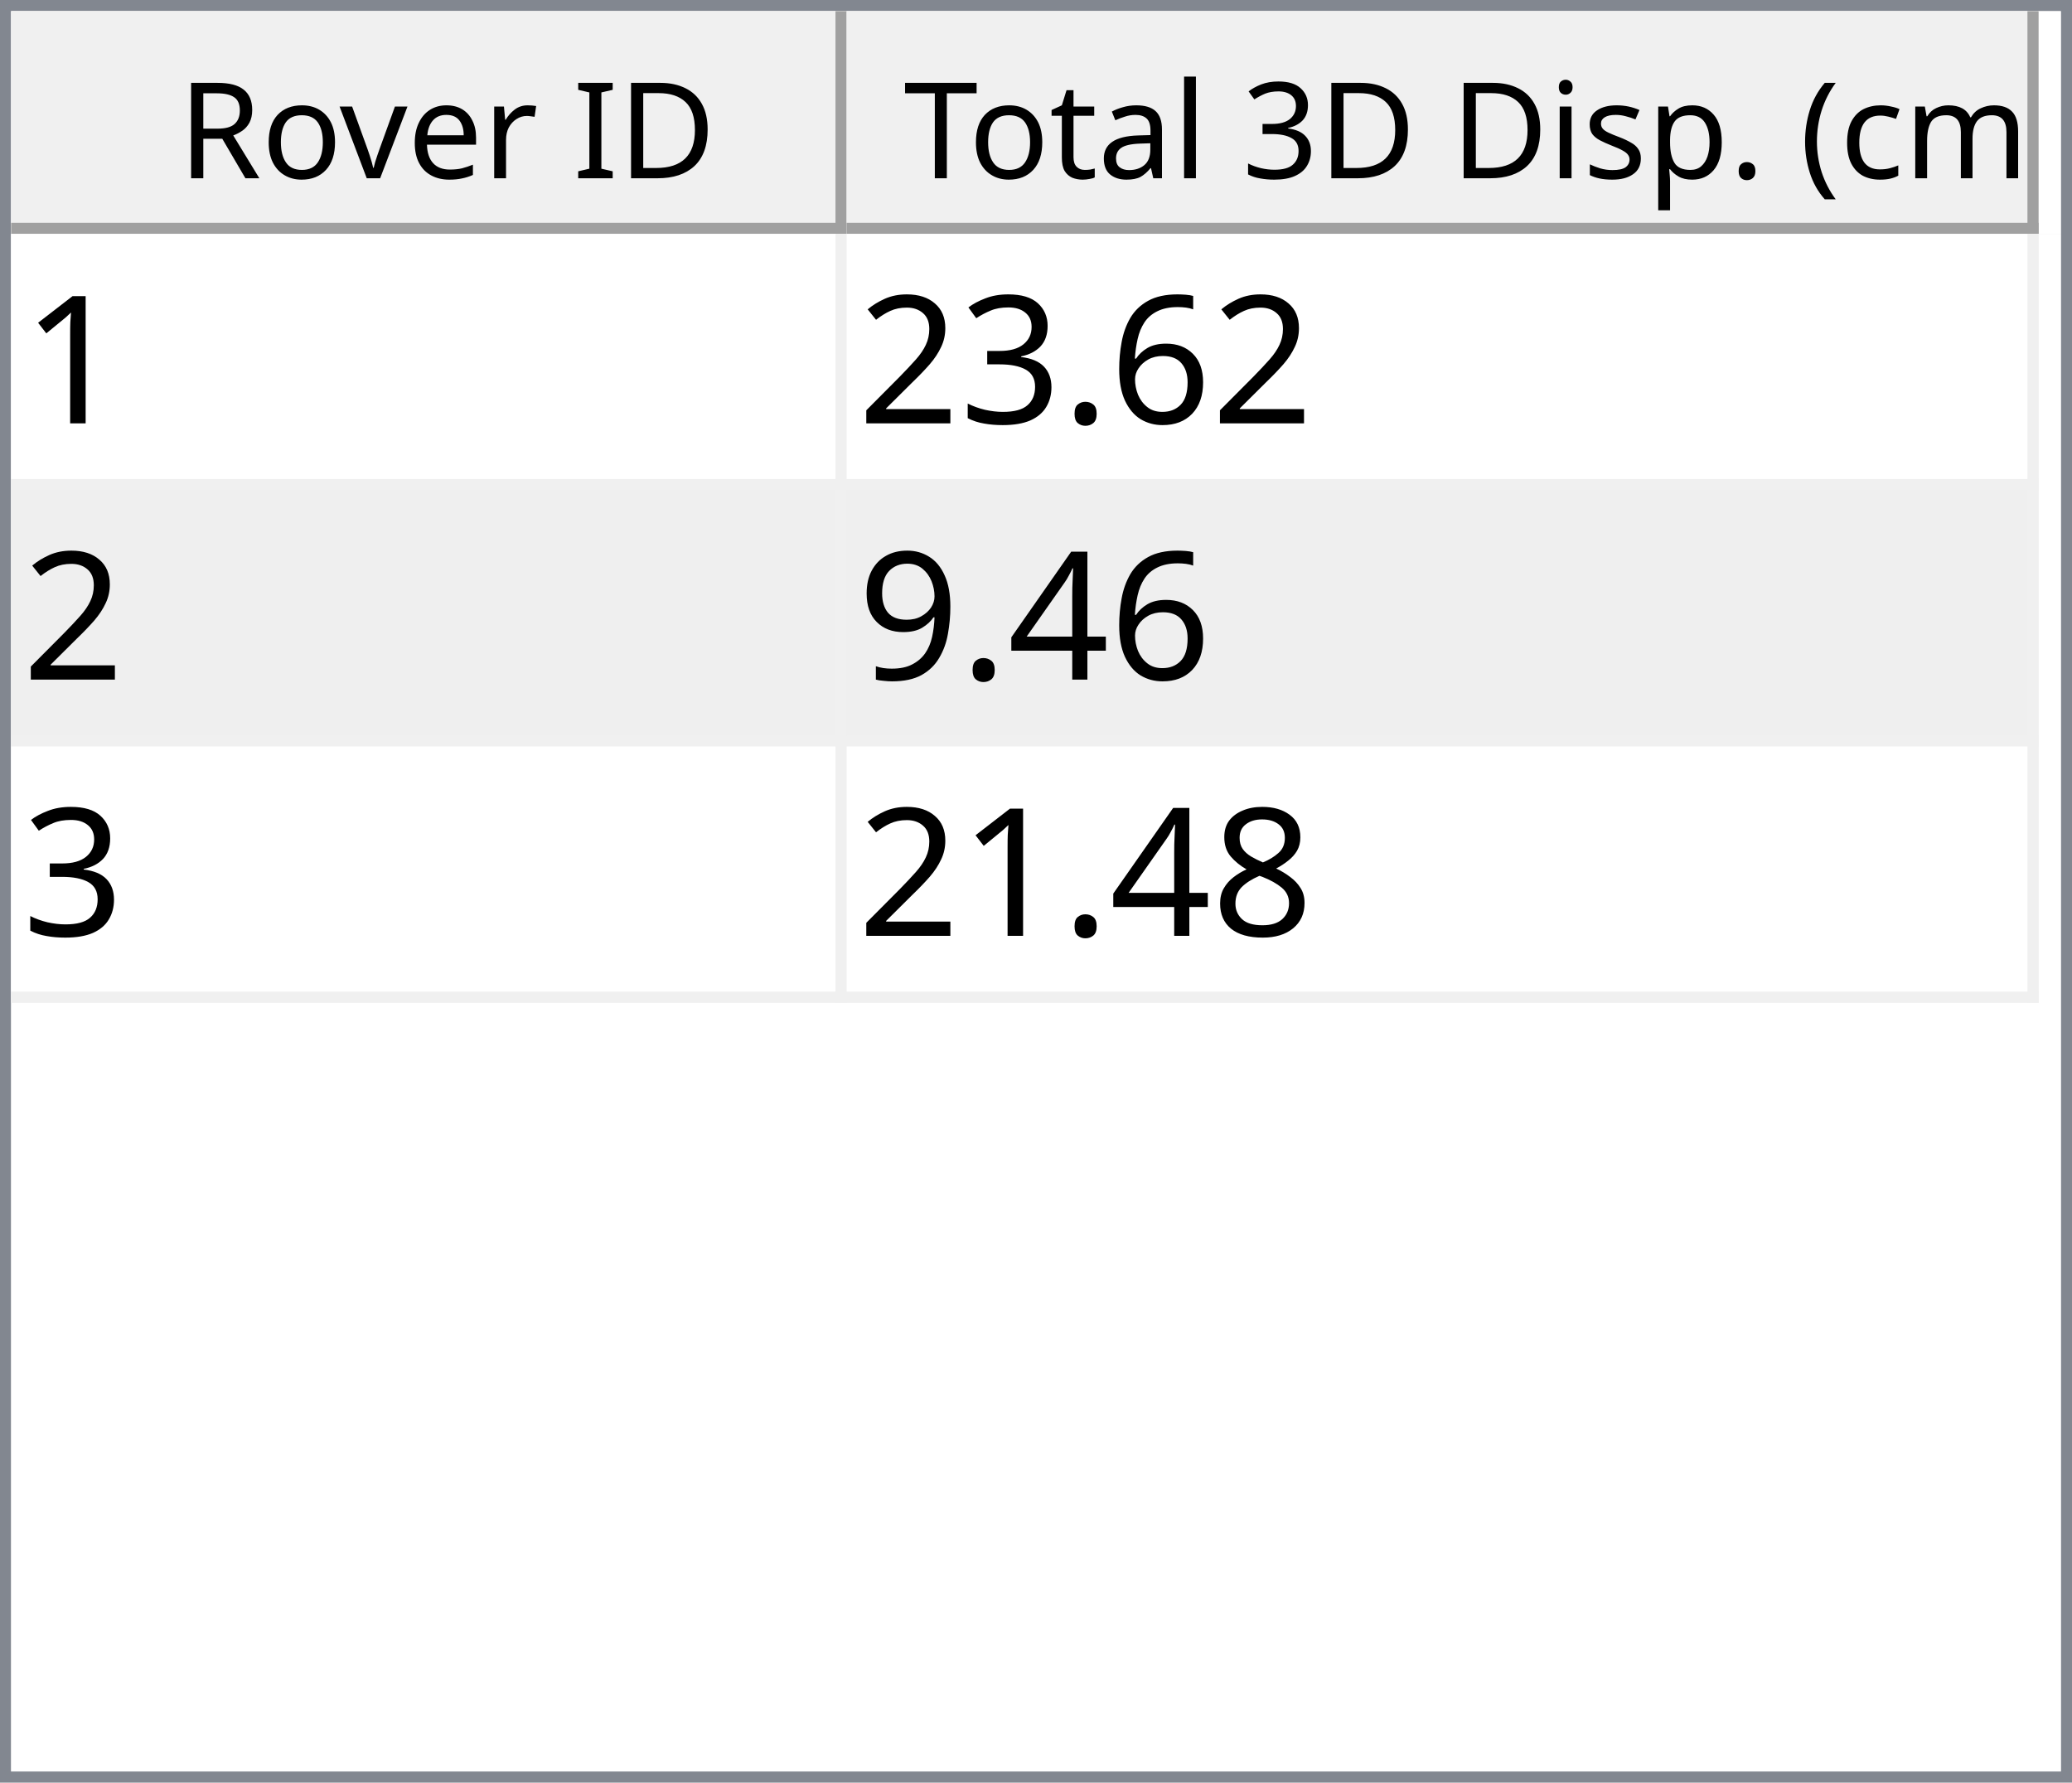
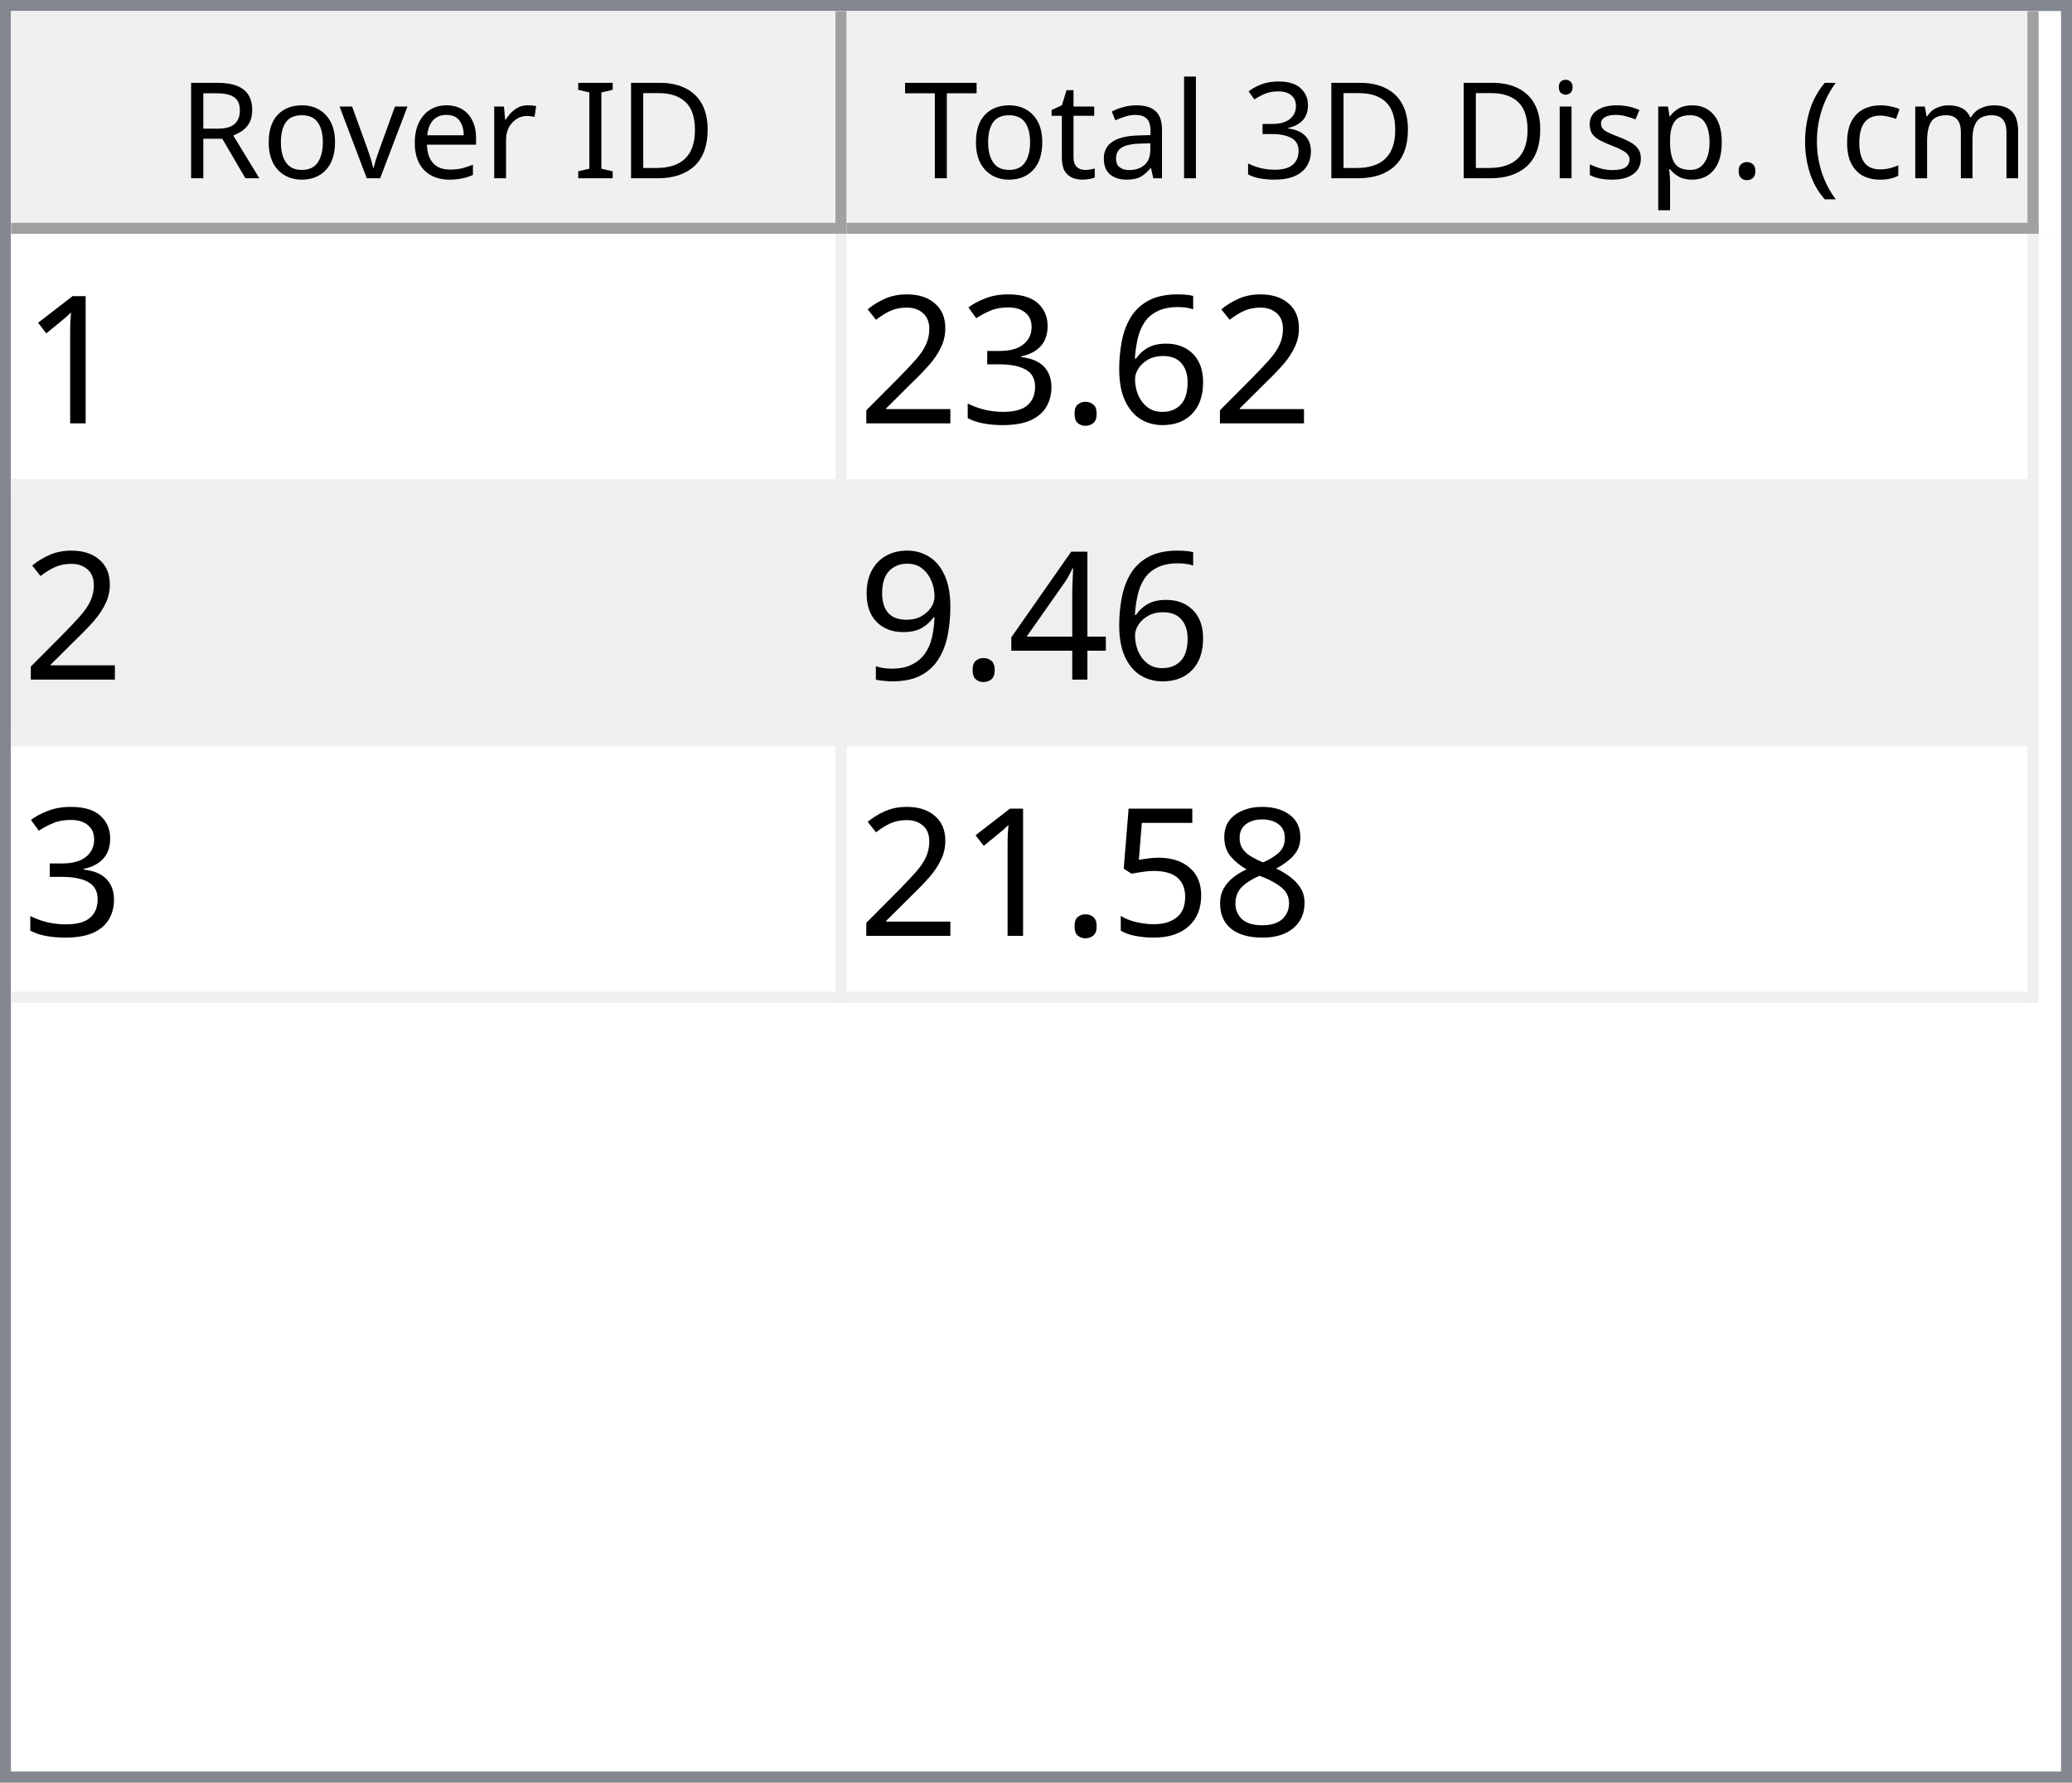
<svg xmlns="http://www.w3.org/2000/svg" style="fill-opacity:1; color-rendering:auto; color-interpolation:auto; text-rendering:auto; stroke:black; stroke-linecap:square; stroke-miterlimit:10; shape-rendering:auto; stroke-opacity:1; fill:black; stroke-dasharray:none; font-weight:normal; stroke-width:1; font-family:'Dialog'; font-style:normal; stroke-linejoin:miter; font-size:12px; stroke-dashoffset:0; image-rendering:auto;" width="186" height="160">
  <defs id="genericDefs" />
  <g>
    <defs id="defs1">
      <clipPath clipPathUnits="userSpaceOnUse" id="clipPath1">
        <path d="M0 0 L186 0 L186 160 L0 160 L0 0 Z" />
      </clipPath>
      <clipPath clipPathUnits="userSpaceOnUse" id="clipPath2">
        <path d="M0 0 L0 160 L186 160 L186 0 Z" />
      </clipPath>
      <clipPath clipPathUnits="userSpaceOnUse" id="clipPath3">
        <path d="M0 0 L0 20 L184 20 L184 0 Z" />
      </clipPath>
      <clipPath clipPathUnits="userSpaceOnUse" id="clipPath4">
        <path d="M0 0 L0 20 L75 20 L75 0 Z" />
      </clipPath>
      <clipPath clipPathUnits="userSpaceOnUse" id="clipPath5">
        <path d="M1 1 L1 19 L74 19 L74 1 Z" />
      </clipPath>
      <clipPath clipPathUnits="userSpaceOnUse" id="clipPath6">
        <path d="M0 0 L0 18 L73 18 L73 0 Z" />
      </clipPath>
      <clipPath clipPathUnits="userSpaceOnUse" id="clipPath7">
        <path d="M-0.5 -0.5 L-0.5 19.5 L74.5 19.5 L74.5 -0.5 Z" />
      </clipPath>
      <clipPath clipPathUnits="userSpaceOnUse" id="clipPath8">
        <path d="M0 0 L0 20 L107 20 L107 0 Z" />
      </clipPath>
      <clipPath clipPathUnits="userSpaceOnUse" id="clipPath9">
        <path d="M1 1 L1 19 L106 19 L106 1 Z" />
      </clipPath>
      <clipPath clipPathUnits="userSpaceOnUse" id="clipPath10">
        <path d="M0 0 L0 18 L105 18 L105 0 Z" />
      </clipPath>
      <clipPath clipPathUnits="userSpaceOnUse" id="clipPath11">
        <path d="M-0.5 -0.5 L-0.5 19.5 L106.5 19.5 L106.5 -0.5 Z" />
      </clipPath>
      <clipPath clipPathUnits="userSpaceOnUse" id="clipPath12">
        <path d="M0 0 L0 138 L184 138 L184 0 Z" />
      </clipPath>
      <clipPath clipPathUnits="userSpaceOnUse" id="clipPath13">
        <path d="M0 0 L0 69 L182 69 L182 0 Z" />
      </clipPath>
      <clipPath clipPathUnits="userSpaceOnUse" id="clipPath14">
        <path d="M-0.5 -0.5 L-0.5 68.5 L181.5 68.5 L181.5 -0.5 Z" />
      </clipPath>
      <clipPath clipPathUnits="userSpaceOnUse" id="clipPath15">
        <path d="M0 0 L0 22 L74 22 L74 0 Z" />
      </clipPath>
      <clipPath clipPathUnits="userSpaceOnUse" id="clipPath16">
        <path d="M0 0 L0 22 L106 22 L106 0 Z" />
      </clipPath>
      <font horiz-adv-x="64.551" id="font1">
        <font-face ascent="107.91" descent="25.098" units-per-em="100" style="font-style:normal; font-family:Segoe UI; font-weight:normal;" />
        <missing-glyph horiz-adv-x="64.551" d="M8.109 0 L8.109 68.266 L56.453 68.266 L56.453 0 L8.109 0 ZM15.328 7.234 L49.219 7.234 L49.219 61.031 L15.328 61.031 L15.328 7.234 Z" />
        <glyph unicode="D" horiz-adv-x="70.117" d="M9.188 0 L9.188 70.016 L28.516 70.016 Q65.531 70.016 65.531 35.891 Q65.531 19.672 55.25 9.836 Q44.969 0 27.734 0 L9.188 0 ZM17.391 62.594 L17.391 7.422 L27.828 7.422 Q41.609 7.422 49.273 14.797 Q56.938 22.172 56.938 35.688 Q56.938 62.594 28.328 62.594 L17.391 62.594 Z" />
        <glyph unicode="I" horiz-adv-x="26.611" d="M17.391 0 L9.188 0 L9.188 70.016 L17.391 70.016 L17.391 0 Z" />
        <glyph unicode=" " horiz-adv-x="27.393" d="" />
        <glyph unicode="r" horiz-adv-x="34.766" d="M34.188 41.891 Q32.078 43.5 28.125 43.5 Q23 43.5 19.555 38.672 Q16.109 33.844 16.109 25.484 L16.109 0 L8.109 0 L8.109 50 L16.109 50 L16.109 39.703 L16.312 39.703 Q18.016 44.969 21.531 47.922 Q25.047 50.875 29.391 50.875 Q32.516 50.875 34.188 50.203 L34.188 41.891 Z" />
        <glyph unicode="e" horiz-adv-x="52.295" d="M48.297 23 L12.984 23 Q13.188 14.656 17.484 10.109 Q21.781 5.562 29.297 5.562 Q37.75 5.562 44.828 11.141 L44.828 3.609 Q38.234 -1.172 27.391 -1.172 Q16.797 -1.172 10.742 5.641 Q4.688 12.453 4.688 24.812 Q4.688 36.469 11.305 43.82 Q17.922 51.172 27.734 51.172 Q37.547 51.172 42.922 44.828 Q48.297 38.484 48.297 27.203 L48.297 23 ZM40.094 29.781 Q40.047 36.719 36.75 40.578 Q33.453 44.438 27.594 44.438 Q21.922 44.438 17.969 40.383 Q14.016 36.328 13.094 29.781 L40.094 29.781 Z" />
        <glyph unicode="v" horiz-adv-x="47.9" d="M47.406 50 L27.484 0 L19.625 0 L0.688 50 L9.469 50 L22.172 13.672 Q23.578 9.672 23.922 6.688 L24.125 6.688 Q24.609 10.453 25.688 13.484 L38.969 50 L47.406 50 Z" />
        <glyph unicode="o" horiz-adv-x="58.594" d="M29 -1.172 Q17.922 -1.172 11.305 5.836 Q4.688 12.844 4.688 24.422 Q4.688 37.016 11.57 44.094 Q18.453 51.172 30.172 51.172 Q41.359 51.172 47.633 44.289 Q53.906 37.406 53.906 25.203 Q53.906 13.234 47.141 6.031 Q40.375 -1.172 29 -1.172 ZM29.594 44.438 Q21.875 44.438 17.383 39.188 Q12.891 33.938 12.891 24.703 Q12.891 15.828 17.43 10.695 Q21.969 5.562 29.594 5.562 Q37.359 5.562 41.531 10.594 Q45.703 15.625 45.703 24.906 Q45.703 34.281 41.531 39.359 Q37.359 44.438 29.594 44.438 Z" />
        <glyph unicode="R" horiz-adv-x="59.814" d="M59.375 0 L49.609 0 L37.891 19.625 Q36.281 22.359 34.766 24.289 Q33.25 26.219 31.664 27.438 Q30.078 28.656 28.25 29.219 Q26.422 29.781 24.125 29.781 L17.391 29.781 L17.391 0 L9.188 0 L9.188 70.016 L30.078 70.016 Q34.672 70.016 38.555 68.867 Q42.438 67.719 45.289 65.375 Q48.141 63.031 49.758 59.547 Q51.375 56.062 51.375 51.375 Q51.375 47.703 50.273 44.656 Q49.172 41.609 47.148 39.211 Q45.125 36.812 42.266 35.133 Q39.406 33.453 35.844 32.516 L35.844 32.328 Q37.594 31.547 38.891 30.547 Q40.188 29.547 41.359 28.18 Q42.531 26.812 43.68 25.078 Q44.828 23.344 46.234 21.047 L59.375 0 ZM17.391 62.594 L17.391 37.203 L28.516 37.203 Q31.594 37.203 34.203 38.133 Q36.812 39.062 38.719 40.797 Q40.625 42.531 41.703 45.047 Q42.781 47.562 42.781 50.688 Q42.781 56.297 39.141 59.445 Q35.5 62.594 28.609 62.594 L17.391 62.594 Z" />
        <glyph unicode=")" horiz-adv-x="30.176" d="M8.297 -15.922 L1.172 -15.922 Q16.406 2.344 16.406 26.812 Q16.406 51.469 1.078 70.016 L8.297 70.016 Q23.531 52.156 23.531 26.703 Q23.531 1.375 8.297 -15.922 Z" />
        <glyph unicode="m" horiz-adv-x="86.133" d="M79.109 0 L71.094 0 L71.094 28.719 Q71.094 37.016 68.531 40.727 Q65.969 44.438 59.906 44.438 Q54.781 44.438 51.195 39.75 Q47.609 35.062 47.609 28.516 L47.609 0 L39.594 0 L39.594 29.688 Q39.594 44.438 28.219 44.438 Q22.953 44.438 19.531 40.016 Q16.109 35.594 16.109 28.516 L16.109 0 L8.109 0 L8.109 50 L16.109 50 L16.109 42.094 L16.312 42.094 Q21.625 51.172 31.844 51.172 Q36.969 51.172 40.773 48.312 Q44.578 45.453 46 40.828 Q51.562 51.172 62.594 51.172 Q79.109 51.172 79.109 30.812 L79.109 0 Z" />
        <glyph unicode="c" horiz-adv-x="46.191" d="M42.188 2.297 Q36.422 -1.172 28.516 -1.172 Q17.828 -1.172 11.258 5.789 Q4.688 12.75 4.688 23.828 Q4.688 36.188 11.766 43.68 Q18.844 51.172 30.672 51.172 Q37.25 51.172 42.281 48.734 L42.281 40.531 Q36.719 44.438 30.375 44.438 Q22.703 44.438 17.797 38.945 Q12.891 33.453 12.891 24.516 Q12.891 15.719 17.508 10.641 Q22.125 5.562 29.891 5.562 Q36.422 5.562 42.188 9.906 L42.188 2.297 Z" />
        <glyph unicode="(" horiz-adv-x="30.176" d="M29.109 -15.922 L21.969 -15.922 Q6.844 1.375 6.844 26.703 Q6.844 52.156 21.969 70.016 L29.203 70.016 Q13.875 51.469 13.875 26.812 Q13.875 2.344 29.109 -15.922 Z" />
        <glyph unicode="." horiz-adv-x="21.68" d="M10.891 -1.078 Q8.641 -1.078 7.055 0.539 Q5.469 2.156 5.469 4.391 Q5.469 6.641 7.055 8.273 Q8.641 9.906 10.891 9.906 Q13.188 9.906 14.797 8.273 Q16.406 6.641 16.406 4.391 Q16.406 2.156 14.797 0.539 Q13.188 -1.078 10.891 -1.078 Z" />
        <glyph unicode="p" horiz-adv-x="58.789" d="M16.312 7.234 L16.109 7.234 L16.109 -23 L8.109 -23 L8.109 50 L16.109 50 L16.109 41.219 L16.312 41.219 Q22.219 51.172 33.594 51.172 Q43.266 51.172 48.688 44.461 Q54.109 37.75 54.109 26.469 Q54.109 13.922 48 6.375 Q41.891 -1.172 31.297 -1.172 Q21.578 -1.172 16.312 7.234 ZM16.109 27.391 L16.109 20.406 Q16.109 14.203 20.141 9.883 Q24.172 5.562 30.375 5.562 Q37.641 5.562 41.773 11.133 Q45.906 16.703 45.906 26.609 Q45.906 34.969 42.047 39.703 Q38.188 44.438 31.594 44.438 Q24.609 44.438 20.359 39.578 Q16.109 34.719 16.109 27.391 Z" />
        <glyph unicode="s" horiz-adv-x="42.432" d="M5.078 1.812 L5.078 10.406 Q11.625 5.562 19.484 5.562 Q30.031 5.562 30.031 12.594 Q30.031 14.594 29.125 15.992 Q28.219 17.391 26.68 18.461 Q25.141 19.531 23.07 20.383 Q21 21.234 18.609 22.172 Q15.281 23.484 12.766 24.828 Q10.25 26.172 8.57 27.859 Q6.891 29.547 6.031 31.695 Q5.172 33.844 5.172 36.719 Q5.172 40.234 6.789 42.945 Q8.406 45.656 11.086 47.484 Q13.766 49.312 17.211 50.242 Q20.656 51.172 24.312 51.172 Q30.812 51.172 35.938 48.922 L35.938 40.828 Q30.422 44.438 23.25 44.438 Q21 44.438 19.195 43.922 Q17.391 43.406 16.094 42.477 Q14.797 41.547 14.086 40.258 Q13.375 38.969 13.375 37.406 Q13.375 35.453 14.086 34.133 Q14.797 32.812 16.164 31.789 Q17.531 30.766 19.484 29.938 Q21.438 29.109 23.922 28.125 Q27.25 26.859 29.883 25.516 Q32.516 24.172 34.375 22.484 Q36.234 20.797 37.234 18.602 Q38.234 16.406 38.234 13.375 Q38.234 9.672 36.602 6.938 Q34.969 4.203 32.234 2.398 Q29.5 0.594 25.93 -0.289 Q22.359 -1.172 18.453 -1.172 Q10.75 -1.172 5.078 1.812 Z" />
        <glyph unicode="i" horiz-adv-x="24.219" d="M12.203 62.703 Q10.062 62.703 8.547 64.164 Q7.031 65.625 7.031 67.875 Q7.031 70.125 8.547 71.609 Q10.062 73.094 12.203 73.094 Q14.406 73.094 15.945 71.609 Q17.484 70.125 17.484 67.875 Q17.484 65.719 15.945 64.211 Q14.406 62.703 12.203 62.703 ZM16.109 0 L8.109 0 L8.109 50 L16.109 50 L16.109 0 Z" />
        <glyph unicode="3" horiz-adv-x="53.906" d="M46.531 19.828 Q46.531 15.094 44.75 11.211 Q42.969 7.328 39.719 4.57 Q36.469 1.812 31.93 0.297 Q27.391 -1.219 21.922 -1.219 Q11.922 -1.219 6 2.594 L6 11.188 Q13.094 5.609 22.219 5.609 Q25.875 5.609 28.828 6.539 Q31.781 7.469 33.906 9.227 Q36.031 10.984 37.18 13.477 Q38.328 15.969 38.328 19.094 Q38.328 32.812 18.797 32.812 L12.984 32.812 L12.984 39.594 L18.5 39.594 Q35.797 39.594 35.797 52.484 Q35.797 64.406 22.609 64.406 Q15.188 64.406 8.688 59.422 L8.688 67.188 Q15.375 71.188 24.609 71.188 Q29 71.188 32.57 69.969 Q36.141 68.75 38.68 66.555 Q41.219 64.359 42.609 61.281 Q44 58.203 44 54.5 Q44 40.672 30.031 36.719 L30.031 36.531 Q33.594 36.141 36.625 34.797 Q39.656 33.453 41.852 31.305 Q44.047 29.156 45.289 26.25 Q46.531 23.344 46.531 19.828 Z" />
        <glyph unicode="l" horiz-adv-x="24.219" d="M16.109 0 L8.109 0 L8.109 74.031 L16.109 74.031 L16.109 0 Z" />
        <glyph unicode="a" horiz-adv-x="50.879" d="M43.891 0 L35.891 0 L35.891 7.812 L35.688 7.812 Q30.469 -1.172 20.312 -1.172 Q12.844 -1.172 8.617 2.781 Q4.391 6.734 4.391 13.281 Q4.391 27.297 20.906 29.594 L35.891 31.688 Q35.891 44.438 25.594 44.438 Q16.547 44.438 9.281 38.281 L9.281 46.484 Q16.656 51.172 26.266 51.172 Q43.891 51.172 43.891 32.516 L43.891 0 ZM35.891 25.297 L23.828 23.641 Q18.266 22.859 15.43 20.875 Q12.594 18.891 12.594 13.875 Q12.594 10.203 15.211 7.883 Q17.828 5.562 22.172 5.562 Q28.125 5.562 32.008 9.742 Q35.891 13.922 35.891 20.312 L35.891 25.297 Z" />
        <glyph unicode="t" horiz-adv-x="33.887" d="M31.297 0.484 Q28.469 -1.078 23.828 -1.078 Q10.688 -1.078 10.688 13.578 L10.688 43.172 L2.094 43.172 L2.094 50 L10.688 50 L10.688 62.203 L18.703 64.797 L18.703 50 L31.297 50 L31.297 43.172 L18.703 43.172 L18.703 14.984 Q18.703 9.969 20.414 7.82 Q22.125 5.672 26.078 5.672 Q29.109 5.672 31.297 7.328 L31.297 0.484 Z" />
        <glyph unicode="T" horiz-adv-x="52.393" d="M50.594 62.594 L30.375 62.594 L30.375 0 L22.172 0 L22.172 62.594 L2 62.594 L2 70.016 L50.594 70.016 L50.594 62.594 Z" />
      </font>
      <font horiz-adv-x="75.0" id="font2">
        <font-face ascent="100.537" descent="21.973" units-per-em="100" style="font-style:normal; font-family:sans-serif; font-weight:normal;" />
        <missing-glyph horiz-adv-x="75.0" d="M12.5 0 L12.5 62.5 L62.5 62.5 L62.5 0 L12.5 0 ZM14.062 1.562 L60.938 1.562 L60.938 60.938 L14.062 60.938 L14.062 1.562 Z" />
        <glyph unicode="1" horiz-adv-x="55.615" d="M37.25 0 L28.469 0 L28.469 56 Q25.297 52.984 20.141 49.953 Q14.984 46.922 10.891 45.406 L10.891 53.906 Q18.266 57.375 23.781 62.305 Q29.297 67.234 31.594 71.875 L37.25 71.875 L37.25 0 Z" />
        <glyph unicode="6" horiz-adv-x="55.615" d="M49.75 54.047 L41.016 53.375 Q39.844 58.547 37.703 60.891 Q34.125 64.656 28.906 64.656 Q24.703 64.656 21.531 62.312 Q17.391 59.281 14.992 53.469 Q12.594 47.656 12.5 36.922 Q15.672 41.75 20.266 44.094 Q24.859 46.438 29.891 46.438 Q38.672 46.438 44.852 39.969 Q51.031 33.5 51.031 23.25 Q51.031 16.5 48.125 10.719 Q45.219 4.938 40.141 1.859 Q35.062 -1.219 28.609 -1.219 Q17.625 -1.219 10.695 6.859 Q3.766 14.938 3.766 33.5 Q3.766 54.25 11.422 63.672 Q18.109 71.875 29.438 71.875 Q37.891 71.875 43.289 67.141 Q48.688 62.406 49.75 54.047 ZM13.875 23.188 Q13.875 18.656 15.797 14.508 Q17.719 10.359 21.188 8.18 Q24.656 6 28.469 6 Q34.031 6 38.039 10.492 Q42.047 14.984 42.047 22.703 Q42.047 30.125 38.086 34.398 Q34.125 38.672 28.125 38.672 Q22.172 38.672 18.023 34.398 Q13.875 30.125 13.875 23.188 Z" />
        <glyph unicode="." horiz-adv-x="27.783" d="M9.078 0 L9.078 10.016 L19.094 10.016 L19.094 0 L9.078 0 Z" />
        <glyph unicode="3" horiz-adv-x="55.615" d="M4.203 18.891 L12.984 20.062 Q14.5 12.594 18.141 9.297 Q21.781 6 27 6 Q33.203 6 37.477 10.297 Q41.75 14.594 41.75 20.953 Q41.75 27 37.797 30.93 Q33.844 34.859 27.734 34.859 Q25.25 34.859 21.531 33.891 L22.516 41.609 Q23.391 41.5 23.922 41.5 Q29.547 41.5 34.039 44.43 Q38.531 47.359 38.531 53.469 Q38.531 58.297 35.258 61.477 Q31.984 64.656 26.812 64.656 Q21.688 64.656 18.266 61.43 Q14.844 58.203 13.875 51.766 L5.078 53.328 Q6.688 62.156 12.398 67.016 Q18.109 71.875 26.609 71.875 Q32.469 71.875 37.398 69.359 Q42.328 66.844 44.945 62.5 Q47.562 58.156 47.562 53.266 Q47.562 48.641 45.07 44.828 Q42.578 41.016 37.703 38.766 Q44.047 37.312 47.562 32.695 Q51.078 28.078 51.078 21.141 Q51.078 11.766 44.242 5.25 Q37.406 -1.266 26.953 -1.266 Q17.531 -1.266 11.305 4.352 Q5.078 9.969 4.203 18.891 Z" />
        <glyph unicode="2" horiz-adv-x="55.615" d="M50.344 8.453 L50.344 0 L3.031 0 Q2.938 3.172 4.047 6.109 Q5.859 10.938 9.836 15.625 Q13.812 20.312 21.344 26.469 Q33.016 36.031 37.117 41.625 Q41.219 47.219 41.219 52.203 Q41.219 57.422 37.477 61.008 Q33.734 64.594 27.734 64.594 Q21.391 64.594 17.578 60.789 Q13.766 56.984 13.719 50.25 L4.688 51.172 Q5.609 61.281 11.664 66.578 Q17.719 71.875 27.938 71.875 Q38.234 71.875 44.242 66.164 Q50.25 60.453 50.25 52 Q50.25 47.703 48.492 43.555 Q46.734 39.406 42.656 34.812 Q38.578 30.219 29.109 22.219 Q21.188 15.578 18.945 13.211 Q16.703 10.844 15.234 8.453 L50.344 8.453 Z" />
        <glyph unicode="4" horiz-adv-x="55.615" d="M32.328 0 L32.328 17.141 L1.266 17.141 L1.266 25.203 L33.938 71.578 L41.109 71.578 L41.109 25.203 L50.781 25.203 L50.781 17.141 L41.109 17.141 L41.109 0 L32.328 0 ZM32.328 25.203 L32.328 57.469 L9.906 25.203 L32.328 25.203 Z" />
        <glyph unicode="9" horiz-adv-x="55.615" d="M5.469 16.547 L13.922 17.328 Q14.984 11.375 18.016 8.688 Q21.047 6 25.781 6 Q29.828 6 32.883 7.859 Q35.938 9.719 37.891 12.82 Q39.844 15.922 41.164 21.195 Q42.484 26.469 42.484 31.938 Q42.484 32.516 42.438 33.688 Q39.797 29.5 35.234 26.883 Q30.672 24.266 25.344 24.266 Q16.453 24.266 10.305 30.711 Q4.156 37.156 4.156 47.703 Q4.156 58.594 10.578 65.234 Q17 71.875 26.656 71.875 Q33.641 71.875 39.43 68.117 Q45.219 64.359 48.219 57.398 Q51.219 50.438 51.219 37.25 Q51.219 23.531 48.242 15.406 Q45.266 7.281 39.383 3.031 Q33.5 -1.219 25.594 -1.219 Q17.188 -1.219 11.867 3.445 Q6.547 8.109 5.469 16.547 ZM41.453 48.141 Q41.453 55.719 37.43 60.156 Q33.406 64.594 27.734 64.594 Q21.875 64.594 17.531 59.812 Q13.188 55.031 13.188 47.406 Q13.188 40.578 17.312 36.305 Q21.438 32.031 27.484 32.031 Q33.594 32.031 37.523 36.305 Q41.453 40.578 41.453 48.141 Z" />
        <glyph unicode="8" horiz-adv-x="55.615" d="M17.672 38.812 Q12.203 40.828 9.57 44.539 Q6.938 48.25 6.938 53.422 Q6.938 61.234 12.555 66.555 Q18.172 71.875 27.484 71.875 Q36.859 71.875 42.578 66.43 Q48.297 60.984 48.297 53.172 Q48.297 48.188 45.68 44.508 Q43.062 40.828 37.75 38.812 Q44.344 36.672 47.781 31.883 Q51.219 27.094 51.219 20.453 Q51.219 11.281 44.727 5.031 Q38.234 -1.219 27.641 -1.219 Q17.047 -1.219 10.547 5.055 Q4.047 11.328 4.047 20.703 Q4.047 27.688 7.594 32.398 Q11.141 37.109 17.672 38.812 ZM15.922 53.719 Q15.922 48.641 19.195 45.414 Q22.469 42.188 27.688 42.188 Q32.766 42.188 36.016 45.383 Q39.266 48.578 39.266 53.219 Q39.266 58.062 35.914 61.359 Q32.562 64.656 27.594 64.656 Q22.562 64.656 19.242 61.43 Q15.922 58.203 15.922 53.719 ZM13.094 20.656 Q13.094 16.891 14.875 13.375 Q16.656 9.859 20.172 7.93 Q23.688 6 27.734 6 Q34.031 6 38.133 10.055 Q42.234 14.109 42.234 20.359 Q42.234 26.703 38.016 30.859 Q33.797 35.016 27.438 35.016 Q21.234 35.016 17.164 30.914 Q13.094 26.812 13.094 20.656 Z" />
+         <glyph unicode="5" horiz-adv-x="55.615" d="M4.156 18.75 L13.375 19.531 Q14.406 12.797 18.141 9.398 Q21.875 6 27.156 6 Q33.5 6 37.891 10.789 Q42.281 15.578 42.281 23.484 Q42.281 31 38.062 35.352 Q33.844 39.703 27 39.703 Q22.75 39.703 19.336 37.773 Q15.922 35.844 13.969 32.766 L5.719 33.844 L12.641 70.609 L48.25 70.609 L48.25 62.203 L19.672 62.203 L15.828 42.969 Q22.266 47.469 29.344 47.469 Q38.719 47.469 45.164 40.969 Q51.609 34.469 51.609 24.266 Q51.609 14.547 45.953 7.469 Q39.062 -1.219 27.156 -1.219 Q17.391 -1.219 11.211 4.25 Q5.031 9.719 4.156 18.75 Z" />
      </font>
    </defs>
    <g style="fill:white; stroke:white;">
      <rect x="0" y="0" width="186" style="clip-path:url(#clipPath1); stroke:none;" height="160" />
    </g>
    <g style="fill:white; text-rendering:optimizeSpeed; color-rendering:optimizeSpeed; image-rendering:optimizeSpeed; shape-rendering:crispEdges; stroke:white; color-interpolation:sRGB;">
      <rect x="0" width="186" height="160" y="0" style="stroke:none;" />
      <path style="stroke:none;" d="M0 160 L186 160 L186 0 L0 0 Z" />
    </g>
    <g style="fill:rgb(240,240,240); font-family:'Segoe UI'; stroke:rgb(240,240,240);">
      <rect x="0" y="0" width="186" style="clip-path:url(#clipPath2); stroke:none;" height="160" />
    </g>
    <g style="fill:rgb(130,135,144); font-family:'Segoe UI'; stroke:rgb(130,135,144);">
      <path d="M0 0 L186 0 L186 160 L0 160 L0 0 ZM1 1 L185 1 L185 159 L1 159 L1 1 Z" style="fill-rule:evenodd; clip-path:url(#clipPath2); stroke:none;" />
    </g>
    <g style="fill:white; font-family:'Segoe UI'; stroke:white;" transform="translate(1,1)">
      <rect x="0" y="0" width="184" style="clip-path:url(#clipPath3); stroke:none;" height="20" />
    </g>
    <g style="fill:rgb(240,240,240); font-family:'Segoe UI'; stroke:rgb(240,240,240);" transform="translate(1,1)">
      <rect x="0" y="0" width="75" style="clip-path:url(#clipPath4); stroke:none;" height="20" />
    </g>
    <g style="font-family:'Segoe UI';" transform="translate(2,2)">
      <text x="14" xml:space="preserve" y="14" style="clip-path:url(#clipPath6); stroke:none;">Rover ID</text>
    </g>
    <g style="fill:rgb(160,160,160); font-family:'Segoe UI'; stroke:rgb(160,160,160); stroke-linejoin:bevel;" transform="translate(1.5,1.5)">
      <line x1="74" x2="74" y1="0" style="fill:none; clip-path:url(#clipPath7);" y2="19" />
    </g>
    <g style="fill:rgb(160,160,160); font-family:'Segoe UI'; stroke:rgb(160,160,160); stroke-linejoin:bevel;" transform="matrix(1,0,0,1,1,1) translate(0.5,0.5)">
      <line x1="0" x2="74" y1="19" style="fill:none; clip-path:url(#clipPath7);" y2="19" />
    </g>
    <g style="fill:rgb(240,240,240); font-family:'Segoe UI'; stroke:rgb(240,240,240);" transform="translate(76,1)">
      <rect x="0" y="0" width="107" style="clip-path:url(#clipPath8); stroke:none;" height="20" />
    </g>
    <g style="font-family:'Segoe UI';" transform="translate(77,2)">
      <text x="1" xml:space="preserve" y="14" style="clip-path:url(#clipPath10); stroke:none;"> Total 3D Disp. (cm)</text>
    </g>
    <g style="fill:rgb(160,160,160); font-family:'Segoe UI'; stroke:rgb(160,160,160); stroke-linejoin:bevel;" transform="translate(76.5,1.5)">
      <line x1="106" x2="106" y1="0" style="fill:none; clip-path:url(#clipPath11);" y2="19" />
    </g>
    <g style="fill:rgb(160,160,160); font-family:'Segoe UI'; stroke:rgb(160,160,160); stroke-linejoin:bevel;" transform="matrix(1,0,0,1,76,1) translate(0.5,0.5)">
      <line x1="0" x2="106" y1="19" style="fill:none; clip-path:url(#clipPath11);" y2="19" />
    </g>
    <g style="fill:white; font-family:'Segoe UI'; stroke:white;" transform="translate(1,21)">
      <rect x="0" y="0" width="184" style="clip-path:url(#clipPath12); stroke:none;" height="138" />
    </g>
    <g style="fill:rgb(240,240,240); font-size:16px; font-family:sans-serif; stroke:rgb(240,240,240);" transform="translate(1,21)">
      <rect x="0" y="0" width="182" style="clip-path:url(#clipPath13); stroke:none;" height="69" />
      <line transform="translate(0.5,0.5)" x1="0" x2="181" y1="22" style="clip-path:url(#clipPath14); fill:none; stroke-linejoin:bevel;" y2="22" />
    </g>
    <g transform="matrix(1,0,0,1,1,21) translate(0.5,0.5)" style="fill:rgb(240,240,240); font-size:16px; font-family:sans-serif; stroke:rgb(240,240,240); stroke-linejoin:bevel;">
      <line x1="0" x2="181" y1="45" style="fill:none; clip-path:url(#clipPath14);" y2="45" />
    </g>
    <g transform="matrix(1,0,0,1,1,21) translate(0.5,0.5)" style="fill:rgb(240,240,240); font-size:16px; font-family:sans-serif; stroke:rgb(240,240,240); stroke-linejoin:bevel;">
      <line x1="0" x2="181" y1="68" style="fill:none; clip-path:url(#clipPath14);" y2="68" />
    </g>
    <g transform="matrix(1,0,0,1,1,21) translate(0.5,0.5)" style="fill:rgb(240,240,240); font-size:16px; font-family:sans-serif; stroke:rgb(240,240,240); stroke-linejoin:bevel;">
      <line x1="74" x2="74" y1="0" style="fill:none; clip-path:url(#clipPath14);" y2="68" />
    </g>
    <g transform="matrix(1,0,0,1,1,21) translate(0.5,0.5)" style="fill:rgb(240,240,240); font-size:16px; font-family:sans-serif; stroke:rgb(240,240,240); stroke-linejoin:bevel;">
      <line x1="181" x2="181" y1="0" style="fill:none; clip-path:url(#clipPath14);" y2="68" />
    </g>
    <g style="fill:white; font-size:16px; font-family:sans-serif; stroke:white;" transform="matrix(1,0,0,1,1,21)">
      <rect x="0" y="0" width="74" style="clip-path:url(#clipPath15); stroke:none;" height="22" />
      <text x="1" y="17" style="fill:black; clip-path:url(#clipPath15); stroke:none;" xml:space="preserve">1</text>
    </g>
    <g style="fill:white; font-size:16px; font-family:sans-serif; stroke:white;" transform="matrix(1,0,0,1,1,21) translate(75,0)">
      <rect x="0" y="0" width="106" style="clip-path:url(#clipPath16); stroke:none;" height="22" />
      <text x="1" y="17" style="fill:black; clip-path:url(#clipPath16); stroke:none;" xml:space="preserve">23.62</text>
    </g>
    <g style="fill:rgb(239,239,239); font-size:16px; font-family:sans-serif; stroke:rgb(239,239,239);" transform="matrix(1,0,0,1,1,21) translate(0,23)">
      <rect x="0" y="0" width="74" style="clip-path:url(#clipPath15); stroke:none;" height="22" />
      <text x="1" y="17" style="fill:black; clip-path:url(#clipPath15); stroke:none;" xml:space="preserve">2</text>
    </g>
    <g style="fill:rgb(239,239,239); font-size:16px; font-family:sans-serif; stroke:rgb(239,239,239);" transform="matrix(1,0,0,1,1,21) translate(75,23)">
      <rect x="0" y="0" width="106" style="clip-path:url(#clipPath16); stroke:none;" height="22" />
      <text x="1" y="17" style="fill:black; clip-path:url(#clipPath16); stroke:none;" xml:space="preserve">9.46</text>
    </g>
    <g style="fill:white; font-size:16px; font-family:sans-serif; stroke:white;" transform="matrix(1,0,0,1,1,21) translate(0,46)">
      <rect x="0" y="0" width="74" style="clip-path:url(#clipPath15); stroke:none;" height="22" />
      <text x="1" y="17" style="fill:black; clip-path:url(#clipPath15); stroke:none;" xml:space="preserve">3</text>
    </g>
    <g style="fill:white; font-size:16px; font-family:sans-serif; stroke:white;" transform="matrix(1,0,0,1,1,21) translate(75,46)">
      <rect x="0" y="0" width="106" style="clip-path:url(#clipPath16); stroke:none;" height="22" />
-       <text x="1" y="17" style="fill:black; clip-path:url(#clipPath16); stroke:none;" xml:space="preserve">21.48</text>
+       <text x="1" y="17" style="fill:black; clip-path:url(#clipPath16); stroke:none;" xml:space="preserve">21.58</text>
    </g>
  </g>
</svg>
